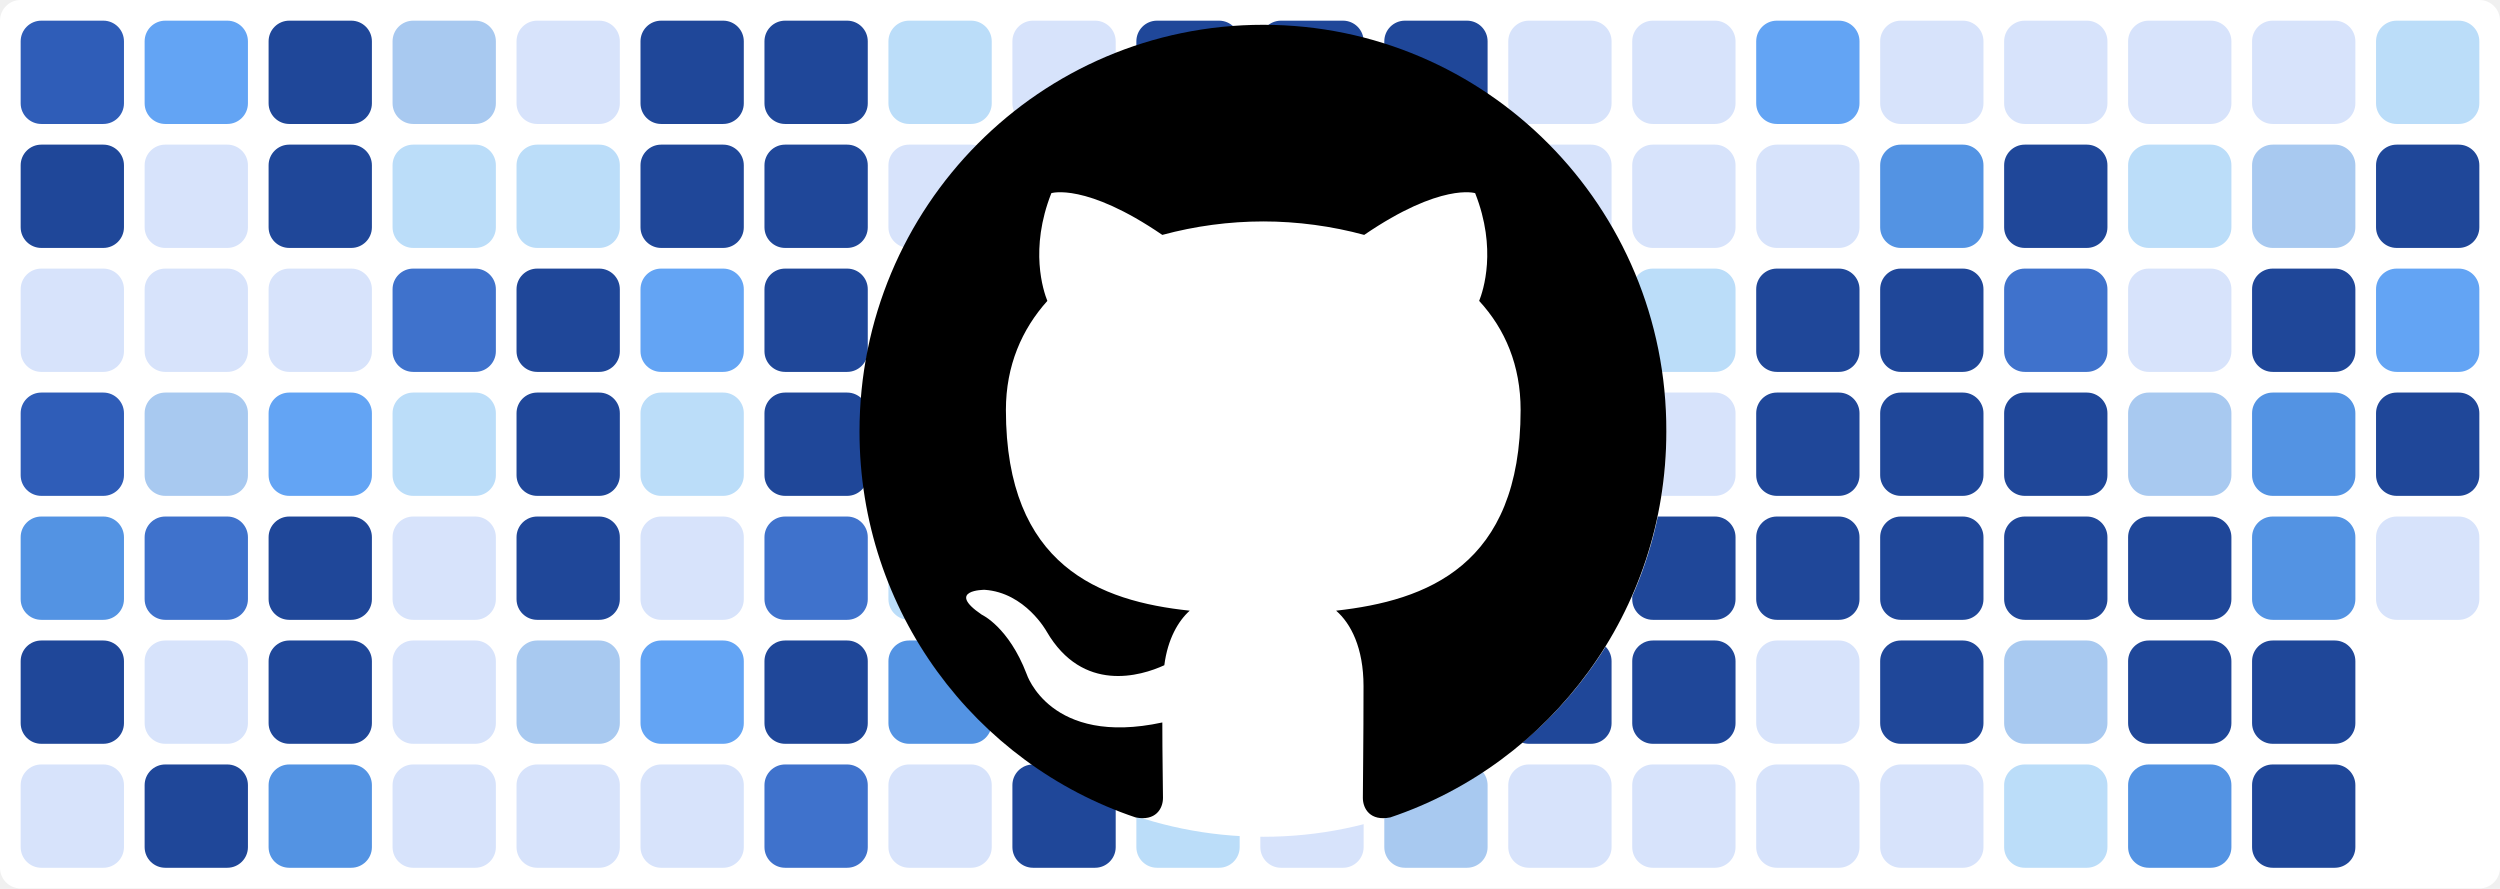
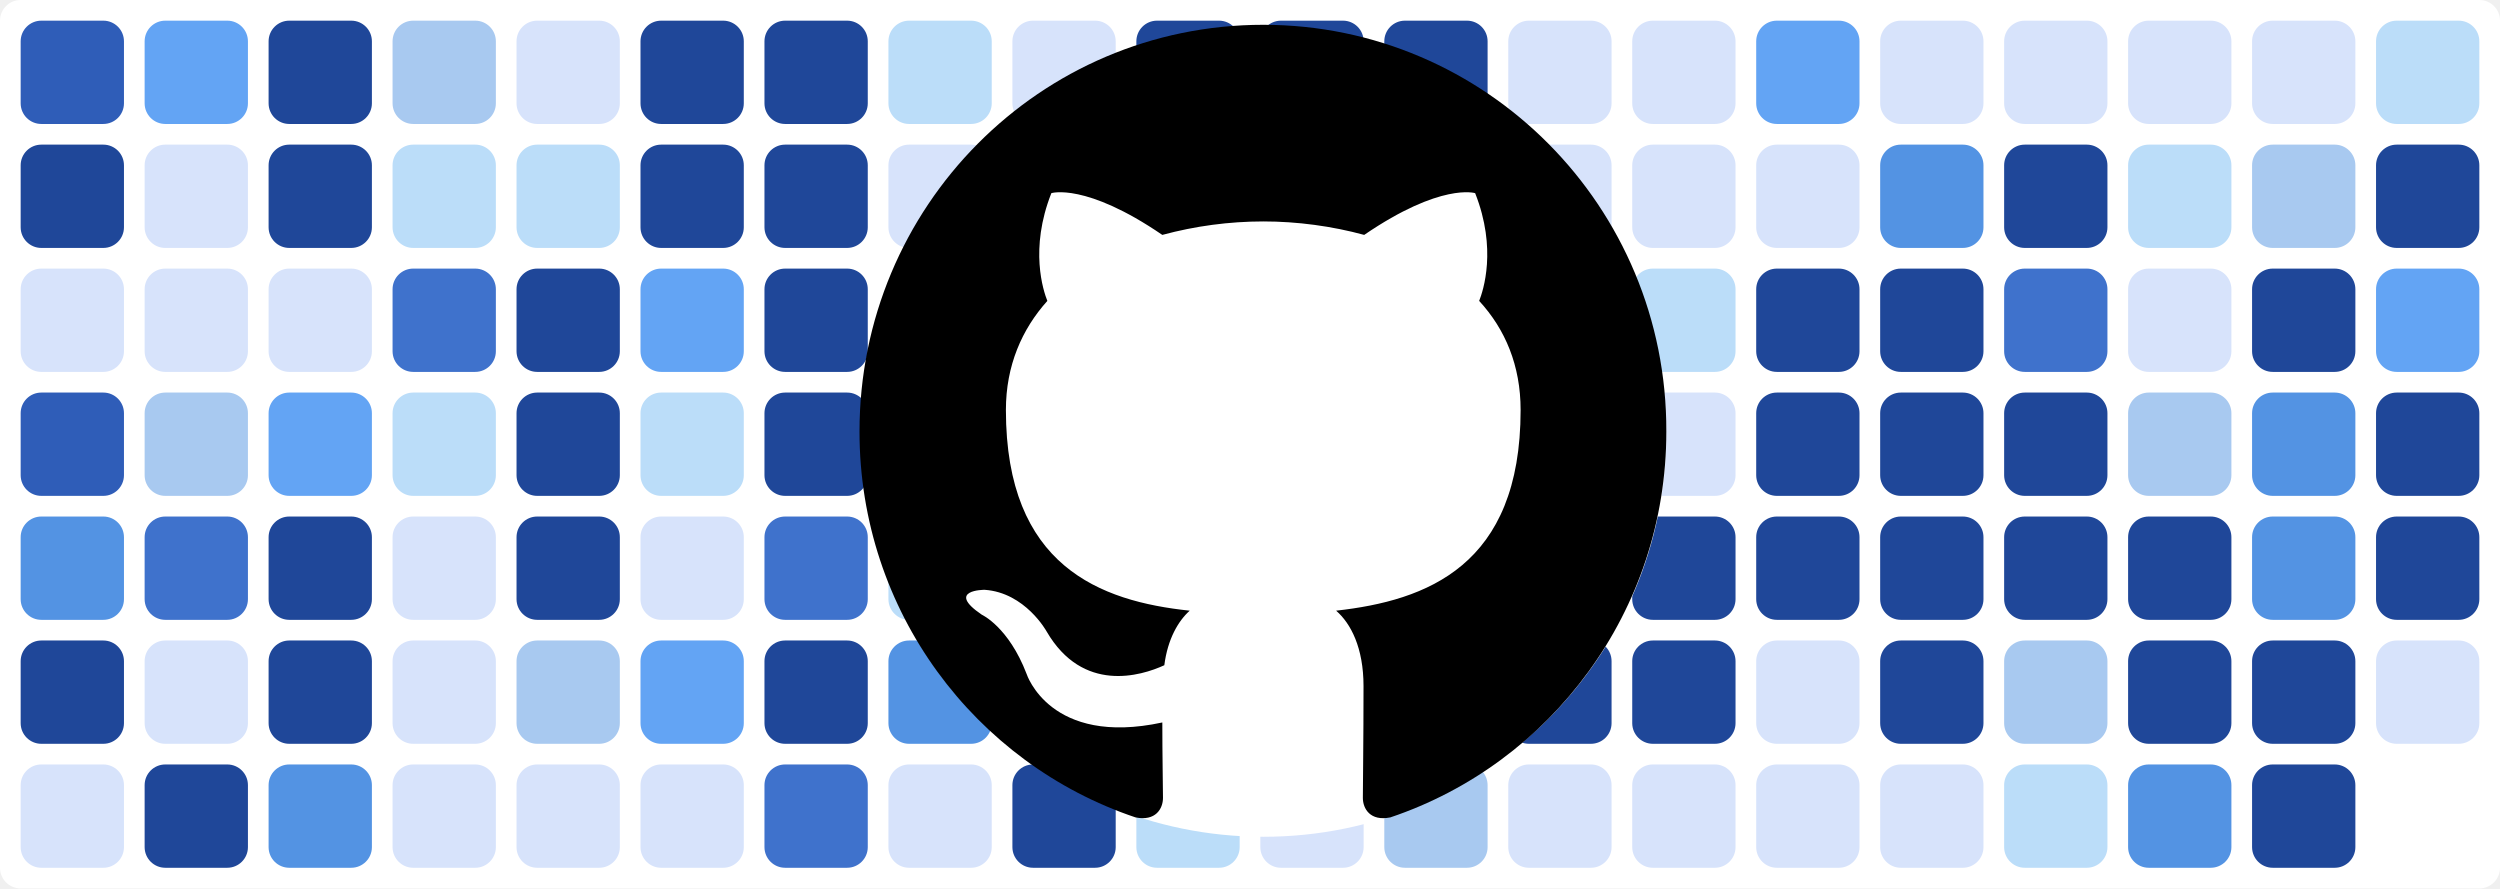
<svg xmlns="http://www.w3.org/2000/svg" baseProfile="tiny" height="100%" version="1.2" viewBox="0,0,242,86" width="100%">
  <defs />
  <rect fill="#ffffff" height="86" rx="2" ry="2" width="242" x="0" y="0" />
  <rect fill="#2f5db8" height="10" rx="2" ry="2" width="10" x="2" y="2" />
  <rect fill="#1f4799" height="10" rx="2" ry="2" width="10" x="2" y="14" />
  <rect fill="#d7e3fb" height="10" rx="2" ry="2" width="10" x="2" y="26" />
  <rect fill="#2f5db8" height="10" rx="2" ry="2" width="10" x="2" y="38" />
  <rect fill="#5393e3" height="10" rx="2" ry="2" width="10" x="2" y="50" />
  <rect fill="#1f4799" height="10" rx="2" ry="2" width="10" x="2" y="62" />
  <rect fill="#d7e3fb" height="10" rx="2" ry="2" width="10" x="2" y="74" />
  <rect fill="#63a4f4" height="10" rx="2" ry="2" width="10" x="14" y="2" />
  <rect fill="#d7e3fb" height="10" rx="2" ry="2" width="10" x="14" y="14" />
  <rect fill="#d7e3fb" height="10" rx="2" ry="2" width="10" x="14" y="26" />
  <rect fill="#a8c9f0" height="10" rx="2" ry="2" width="10" x="14" y="38" />
  <rect fill="#3f72cc" height="10" rx="2" ry="2" width="10" x="14" y="50" />
  <rect fill="#d7e3fb" height="10" rx="2" ry="2" width="10" x="14" y="62" />
  <rect fill="#1f4799" height="10" rx="2" ry="2" width="10" x="14" y="74" />
  <rect fill="#1f4799" height="10" rx="2" ry="2" width="10" x="26" y="2" />
  <rect fill="#1f4799" height="10" rx="2" ry="2" width="10" x="26" y="14" />
  <rect fill="#d7e3fb" height="10" rx="2" ry="2" width="10" x="26" y="26" />
  <rect fill="#63a4f4" height="10" rx="2" ry="2" width="10" x="26" y="38" />
  <rect fill="#1f4799" height="10" rx="2" ry="2" width="10" x="26" y="50" />
  <rect fill="#1f4799" height="10" rx="2" ry="2" width="10" x="26" y="62" />
  <rect fill="#5393e3" height="10" rx="2" ry="2" width="10" x="26" y="74" />
  <rect fill="#a8c9f0" height="10" rx="2" ry="2" width="10" x="38" y="2" />
  <rect fill="#bbddf9" height="10" rx="2" ry="2" width="10" x="38" y="14" />
  <rect fill="#3f72cc" height="10" rx="2" ry="2" width="10" x="38" y="26" />
  <rect fill="#bbddf9" height="10" rx="2" ry="2" width="10" x="38" y="38" />
  <rect fill="#d7e3fb" height="10" rx="2" ry="2" width="10" x="38" y="50" />
  <rect fill="#d7e3fb" height="10" rx="2" ry="2" width="10" x="38" y="62" />
  <rect fill="#d7e3fb" height="10" rx="2" ry="2" width="10" x="38" y="74" />
  <rect fill="#d7e3fb" height="10" rx="2" ry="2" width="10" x="50" y="2" />
  <rect fill="#bbddf9" height="10" rx="2" ry="2" width="10" x="50" y="14" />
  <rect fill="#1f4799" height="10" rx="2" ry="2" width="10" x="50" y="26" />
  <rect fill="#1f4799" height="10" rx="2" ry="2" width="10" x="50" y="38" />
  <rect fill="#1f4799" height="10" rx="2" ry="2" width="10" x="50" y="50" />
  <rect fill="#a8c9f0" height="10" rx="2" ry="2" width="10" x="50" y="62" />
  <rect fill="#d7e3fb" height="10" rx="2" ry="2" width="10" x="50" y="74" />
  <rect fill="#1f4799" height="10" rx="2" ry="2" width="10" x="62" y="2" />
  <rect fill="#1f4799" height="10" rx="2" ry="2" width="10" x="62" y="14" />
  <rect fill="#63a4f4" height="10" rx="2" ry="2" width="10" x="62" y="26" />
  <rect fill="#bbddf9" height="10" rx="2" ry="2" width="10" x="62" y="38" />
  <rect fill="#d7e3fb" height="10" rx="2" ry="2" width="10" x="62" y="50" />
  <rect fill="#63a4f4" height="10" rx="2" ry="2" width="10" x="62" y="62" />
  <rect fill="#d7e3fb" height="10" rx="2" ry="2" width="10" x="62" y="74" />
  <rect fill="#1f4799" height="10" rx="2" ry="2" width="10" x="74" y="2" />
  <rect fill="#1f4799" height="10" rx="2" ry="2" width="10" x="74" y="14" />
  <rect fill="#1f4799" height="10" rx="2" ry="2" width="10" x="74" y="26" />
  <rect fill="#1f4799" height="10" rx="2" ry="2" width="10" x="74" y="38" />
  <rect fill="#3f72cc" height="10" rx="2" ry="2" width="10" x="74" y="50" />
  <rect fill="#1f4799" height="10" rx="2" ry="2" width="10" x="74" y="62" />
  <rect fill="#3f72cc" height="10" rx="2" ry="2" width="10" x="74" y="74" />
  <rect fill="#bbddf9" height="10" rx="2" ry="2" width="10" x="86" y="2" />
  <rect fill="#d7e3fb" height="10" rx="2" ry="2" width="10" x="86" y="14" />
  <rect fill="#4a81d9" height="10" rx="2" ry="2" width="10" x="86" y="26" />
  <rect fill="#d7e3fb" height="10" rx="2" ry="2" width="10" x="86" y="38" />
  <rect fill="#bbddf9" height="10" rx="2" ry="2" width="10" x="86" y="50" />
  <rect fill="#5393e3" height="10" rx="2" ry="2" width="10" x="86" y="62" />
  <rect fill="#d7e3fb" height="10" rx="2" ry="2" width="10" x="86" y="74" />
  <rect fill="#d7e3fb" height="10" rx="2" ry="2" width="10" x="98" y="2" />
  <rect fill="#1f4799" height="10" rx="2" ry="2" width="10" x="98" y="14" />
  <rect fill="#1f4799" height="10" rx="2" ry="2" width="10" x="98" y="26" />
  <rect fill="#1f4799" height="10" rx="2" ry="2" width="10" x="98" y="38" />
  <rect fill="#3f72cc" height="10" rx="2" ry="2" width="10" x="98" y="50" />
  <rect fill="#d7e3fb" height="10" rx="2" ry="2" width="10" x="98" y="62" />
  <rect fill="#1f4799" height="10" rx="2" ry="2" width="10" x="98" y="74" />
  <rect fill="#1f4799" height="10" rx="2" ry="2" width="10" x="110" y="2" />
  <rect fill="#1f4799" height="10" rx="2" ry="2" width="10" x="110" y="14" />
  <rect fill="#1f4799" height="10" rx="2" ry="2" width="10" x="110" y="26" />
  <rect fill="#1f4799" height="10" rx="2" ry="2" width="10" x="110" y="38" />
  <rect fill="#2f5db8" height="10" rx="2" ry="2" width="10" x="110" y="50" />
  <rect fill="#a8c9f0" height="10" rx="2" ry="2" width="10" x="110" y="62" />
  <rect fill="#bbddf9" height="10" rx="2" ry="2" width="10" x="110" y="74" />
  <rect fill="#1f4799" height="10" rx="2" ry="2" width="10" x="122" y="2" />
  <rect fill="#1f4799" height="10" rx="2" ry="2" width="10" x="122" y="14" />
  <rect fill="#d7e3fb" height="10" rx="2" ry="2" width="10" x="122" y="26" />
  <rect fill="#3f72cc" height="10" rx="2" ry="2" width="10" x="122" y="38" />
  <rect fill="#1f4799" height="10" rx="2" ry="2" width="10" x="122" y="50" />
  <rect fill="#3f72cc" height="10" rx="2" ry="2" width="10" x="122" y="62" />
  <rect fill="#d7e3fb" height="10" rx="2" ry="2" width="10" x="122" y="74" />
  <rect fill="#1f4799" height="10" rx="2" ry="2" width="10" x="134" y="2" />
  <rect fill="#1f4799" height="10" rx="2" ry="2" width="10" x="134" y="14" />
  <rect fill="#1f4799" height="10" rx="2" ry="2" width="10" x="134" y="26" />
  <rect fill="#1f4799" height="10" rx="2" ry="2" width="10" x="134" y="38" />
  <rect fill="#bbddf9" height="10" rx="2" ry="2" width="10" x="134" y="50" />
  <rect fill="#1f4799" height="10" rx="2" ry="2" width="10" x="134" y="62" />
  <rect fill="#a8c9f0" height="10" rx="2" ry="2" width="10" x="134" y="74" />
  <rect fill="#d7e3fb" height="10" rx="2" ry="2" width="10" x="146" y="2" />
  <rect fill="#d7e3fb" height="10" rx="2" ry="2" width="10" x="146" y="14" />
  <rect fill="#1f4799" height="10" rx="2" ry="2" width="10" x="146" y="26" />
  <rect fill="#3f72cc" height="10" rx="2" ry="2" width="10" x="146" y="38" />
  <rect fill="#1f4799" height="10" rx="2" ry="2" width="10" x="146" y="50" />
  <rect fill="#1f4799" height="10" rx="2" ry="2" width="10" x="146" y="62" />
  <rect fill="#d7e3fb" height="10" rx="2" ry="2" width="10" x="146" y="74" />
  <rect fill="#d7e3fb" height="10" rx="2" ry="2" width="10" x="158" y="2" />
  <rect fill="#d7e3fb" height="10" rx="2" ry="2" width="10" x="158" y="14" />
  <rect fill="#bbddf9" height="10" rx="2" ry="2" width="10" x="158" y="26" />
  <rect fill="#d7e3fb" height="10" rx="2" ry="2" width="10" x="158" y="38" />
  <rect fill="#1f4799" height="10" rx="2" ry="2" width="10" x="158" y="50" />
  <rect fill="#1f4799" height="10" rx="2" ry="2" width="10" x="158" y="62" />
  <rect fill="#d7e3fb" height="10" rx="2" ry="2" width="10" x="158" y="74" />
  <rect fill="#63a4f4" height="10" rx="2" ry="2" width="10" x="170" y="2" />
  <rect fill="#d7e3fb" height="10" rx="2" ry="2" width="10" x="170" y="14" />
  <rect fill="#1f4799" height="10" rx="2" ry="2" width="10" x="170" y="26" />
  <rect fill="#1f4799" height="10" rx="2" ry="2" width="10" x="170" y="38" />
  <rect fill="#1f4799" height="10" rx="2" ry="2" width="10" x="170" y="50" />
  <rect fill="#d7e3fb" height="10" rx="2" ry="2" width="10" x="170" y="62" />
  <rect fill="#d7e3fb" height="10" rx="2" ry="2" width="10" x="170" y="74" />
  <rect fill="#d7e3fb" height="10" rx="2" ry="2" width="10" x="182" y="2" />
  <rect fill="#5393e3" height="10" rx="2" ry="2" width="10" x="182" y="14" />
  <rect fill="#1f4799" height="10" rx="2" ry="2" width="10" x="182" y="26" />
  <rect fill="#1f4799" height="10" rx="2" ry="2" width="10" x="182" y="38" />
  <rect fill="#1f4799" height="10" rx="2" ry="2" width="10" x="182" y="50" />
  <rect fill="#1f4799" height="10" rx="2" ry="2" width="10" x="182" y="62" />
  <rect fill="#d7e3fb" height="10" rx="2" ry="2" width="10" x="182" y="74" />
  <rect fill="#d7e3fb" height="10" rx="2" ry="2" width="10" x="194" y="2" />
  <rect fill="#1f4799" height="10" rx="2" ry="2" width="10" x="194" y="14" />
  <rect fill="#3f72cc" height="10" rx="2" ry="2" width="10" x="194" y="26" />
  <rect fill="#1f4799" height="10" rx="2" ry="2" width="10" x="194" y="38" />
  <rect fill="#1f4799" height="10" rx="2" ry="2" width="10" x="194" y="50" />
  <rect fill="#a8c9f0" height="10" rx="2" ry="2" width="10" x="194" y="62" />
  <rect fill="#bbddf9" height="10" rx="2" ry="2" width="10" x="194" y="74" />
  <rect fill="#d7e3fb" height="10" rx="2" ry="2" width="10" x="206" y="2" />
  <rect fill="#bbddf9" height="10" rx="2" ry="2" width="10" x="206" y="14" />
  <rect fill="#d7e3fb" height="10" rx="2" ry="2" width="10" x="206" y="26" />
  <rect fill="#a8c9f0" height="10" rx="2" ry="2" width="10" x="206" y="38" />
  <rect fill="#1f4799" height="10" rx="2" ry="2" width="10" x="206" y="50" />
  <rect fill="#1f4799" height="10" rx="2" ry="2" width="10" x="206" y="62" />
  <rect fill="#5393e3" height="10" rx="2" ry="2" width="10" x="206" y="74" />
  <rect fill="#d7e3fb" height="10" rx="2" ry="2" width="10" x="218" y="2" />
  <rect fill="#a8c9f0" height="10" rx="2" ry="2" width="10" x="218" y="14" />
  <rect fill="#1f4799" height="10" rx="2" ry="2" width="10" x="218" y="26" />
  <rect fill="#5393e3" height="10" rx="2" ry="2" width="10" x="218" y="38" />
  <rect fill="#5393e3" height="10" rx="2" ry="2" width="10" x="218" y="50" />
  <rect fill="#1f4799" height="10" rx="2" ry="2" width="10" x="218" y="62" />
  <rect fill="#1f4799" height="10" rx="2" ry="2" width="10" x="218" y="74" />
  <rect fill="#bbddf9" height="10" rx="2" ry="2" width="10" x="230" y="2" />
  <rect fill="#1f4799" height="10" rx="2" ry="2" width="10" x="230" y="14" />
  <rect fill="#63a4f4" height="10" rx="2" ry="2" width="10" x="230" y="26" />
  <rect fill="#1f4799" height="10" rx="2" ry="2" width="10" x="230" y="38" />
-   <rect fill="#d7e3fb" height="10" rx="2" ry="2" width="10" x="230" y="50" />
+   <rect fill="#1f4799" height="10" rx="2" ry="2" width="10" x="230" y="50" />
+   <rect fill="#d7e3fb" height="10" rx="2" ry="2" width="10" x="230" y="62" />
  <circle cx="122.3" cy="42" fill="#ffffff" r="39" />
  <path fill-rule="evenodd" clip-rule="evenodd" transform="scale(0.8, 0.8) translate(104, 3)" d="M48.854 0C21.839 0 0 22 0 49.217c0 21.756 13.993 40.172 33.405 46.69 2.427.49 3.316-1.059 3.316-2.362 0-1.141-.08-5.052-.08-9.127-13.59 2.934-16.42-5.867-16.42-5.867-2.184-5.704-5.42-7.17-5.42-7.17-4.448-3.015.324-3.015.324-3.015 4.934.326 7.523 5.052 7.523 5.052 4.367 7.496 11.404 5.378 14.235 4.074.404-3.178 1.699-5.378 3.074-6.6-10.839-1.141-22.243-5.378-22.243-24.283 0-5.378 1.94-9.778 5.014-13.2-.485-1.222-2.184-6.275.486-13.038 0 0 4.125-1.304 13.426 5.052a46.97 46.97 0 0 1 12.214-1.63c4.125 0 8.33.571 12.213 1.63 9.302-6.356 13.427-5.052 13.427-5.052 2.67 6.763.97 11.816.485 13.038 3.155 3.422 5.015 7.822 5.015 13.2 0 18.905-11.404 23.06-22.324 24.283 1.78 1.548 3.316 4.481 3.316 9.126 0 6.6-.08 11.897-.08 13.526 0 1.304.89 2.853 3.316 2.364 19.412-6.52 33.405-24.935 33.405-46.691C97.707 22 75.788 0 48.854 0z" fill="#000000" />
</svg>
